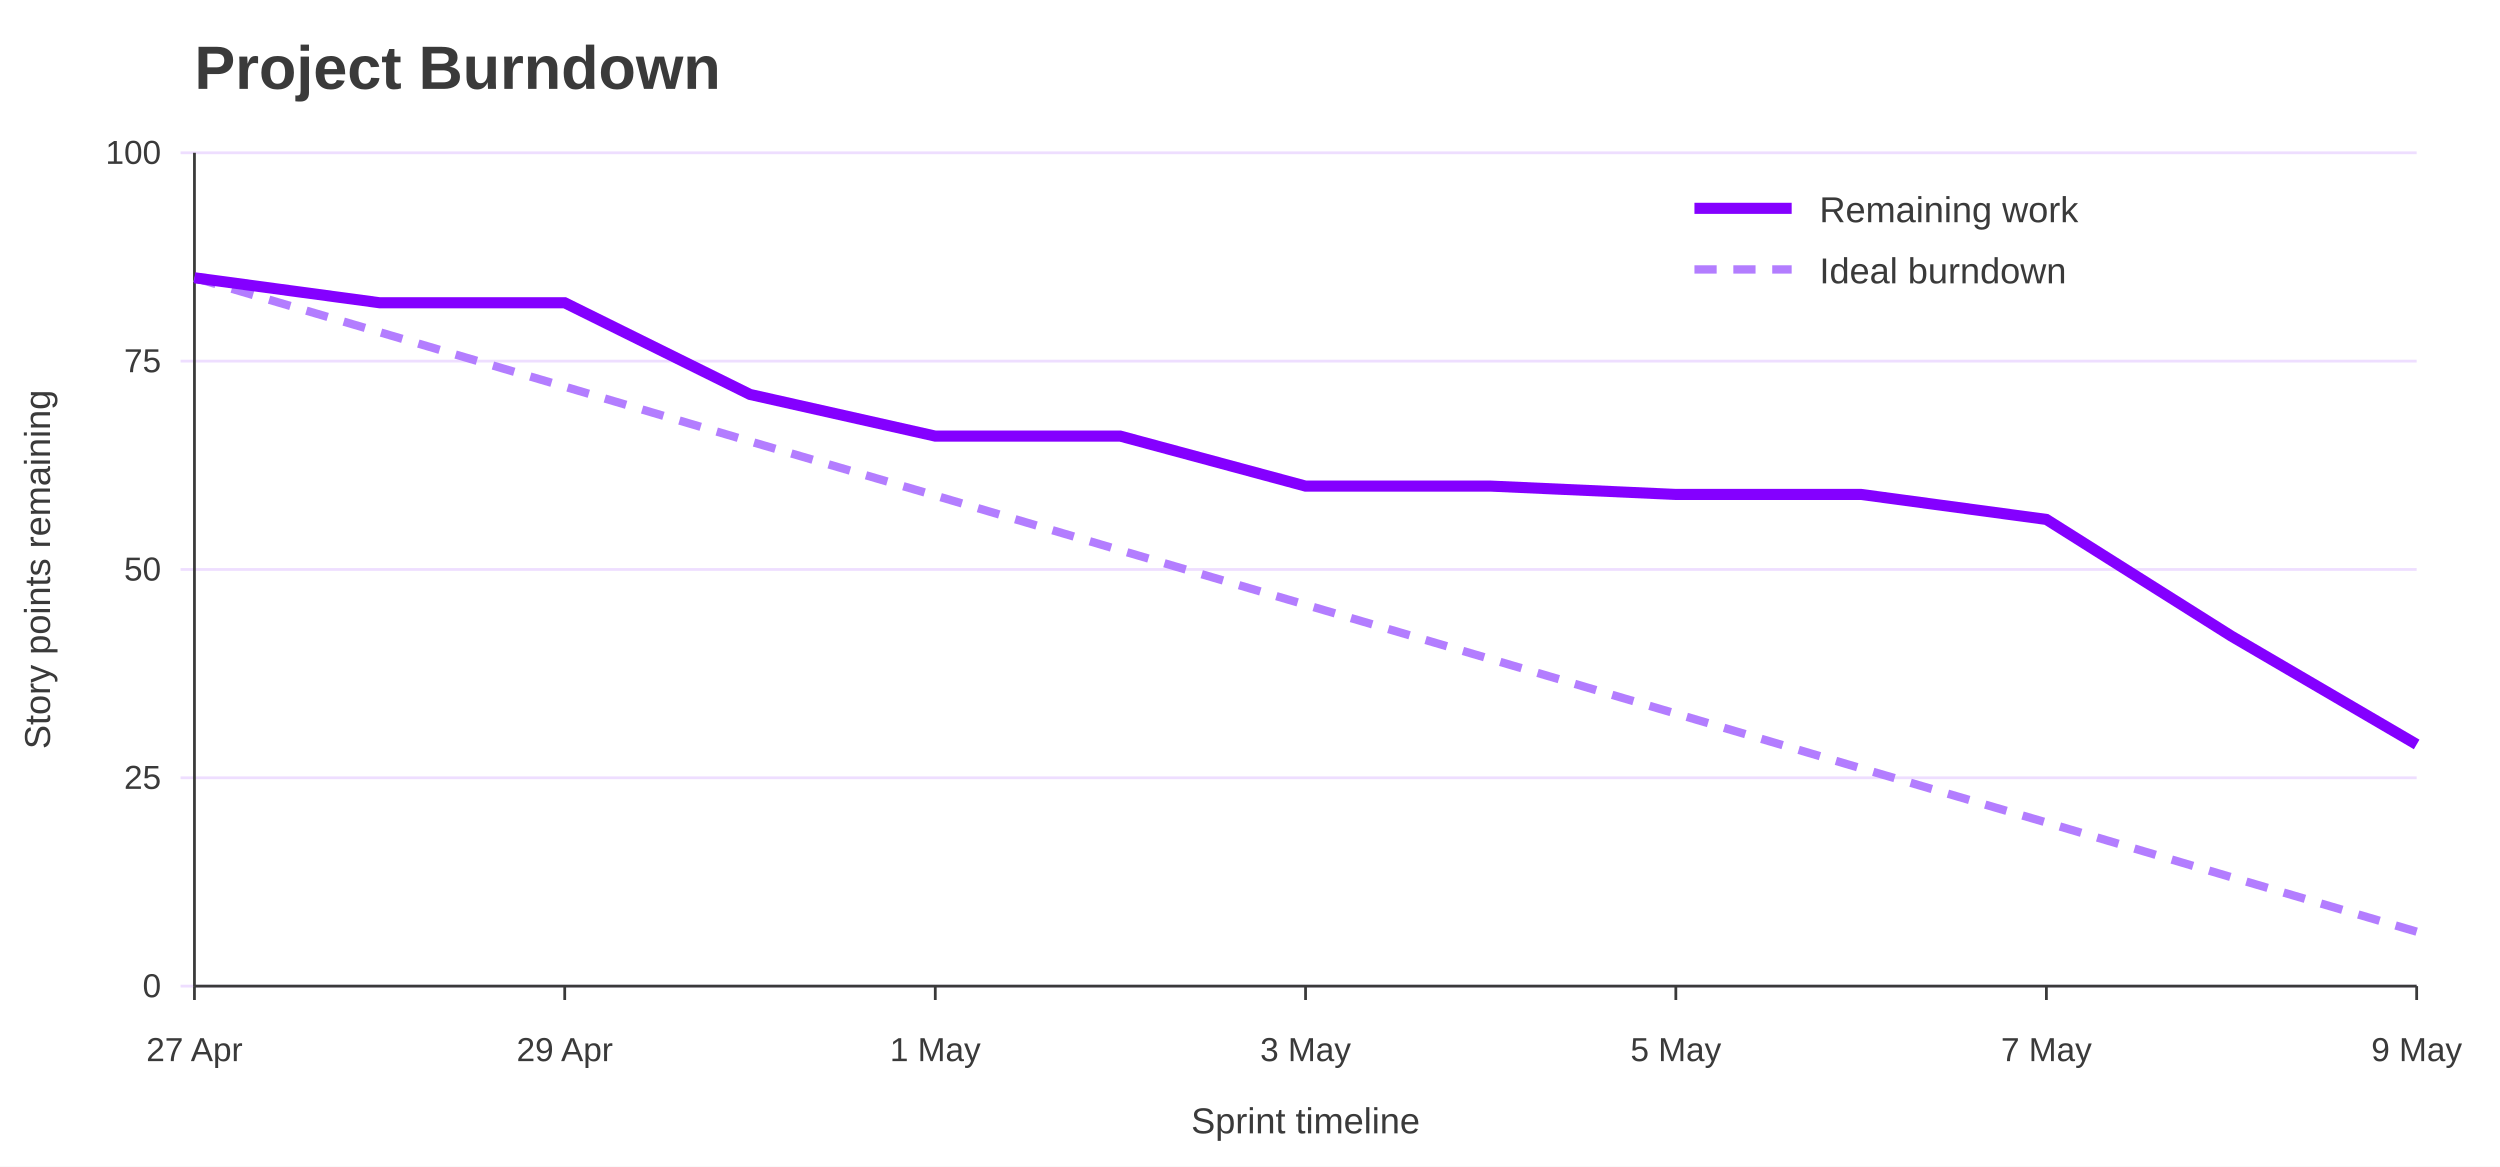
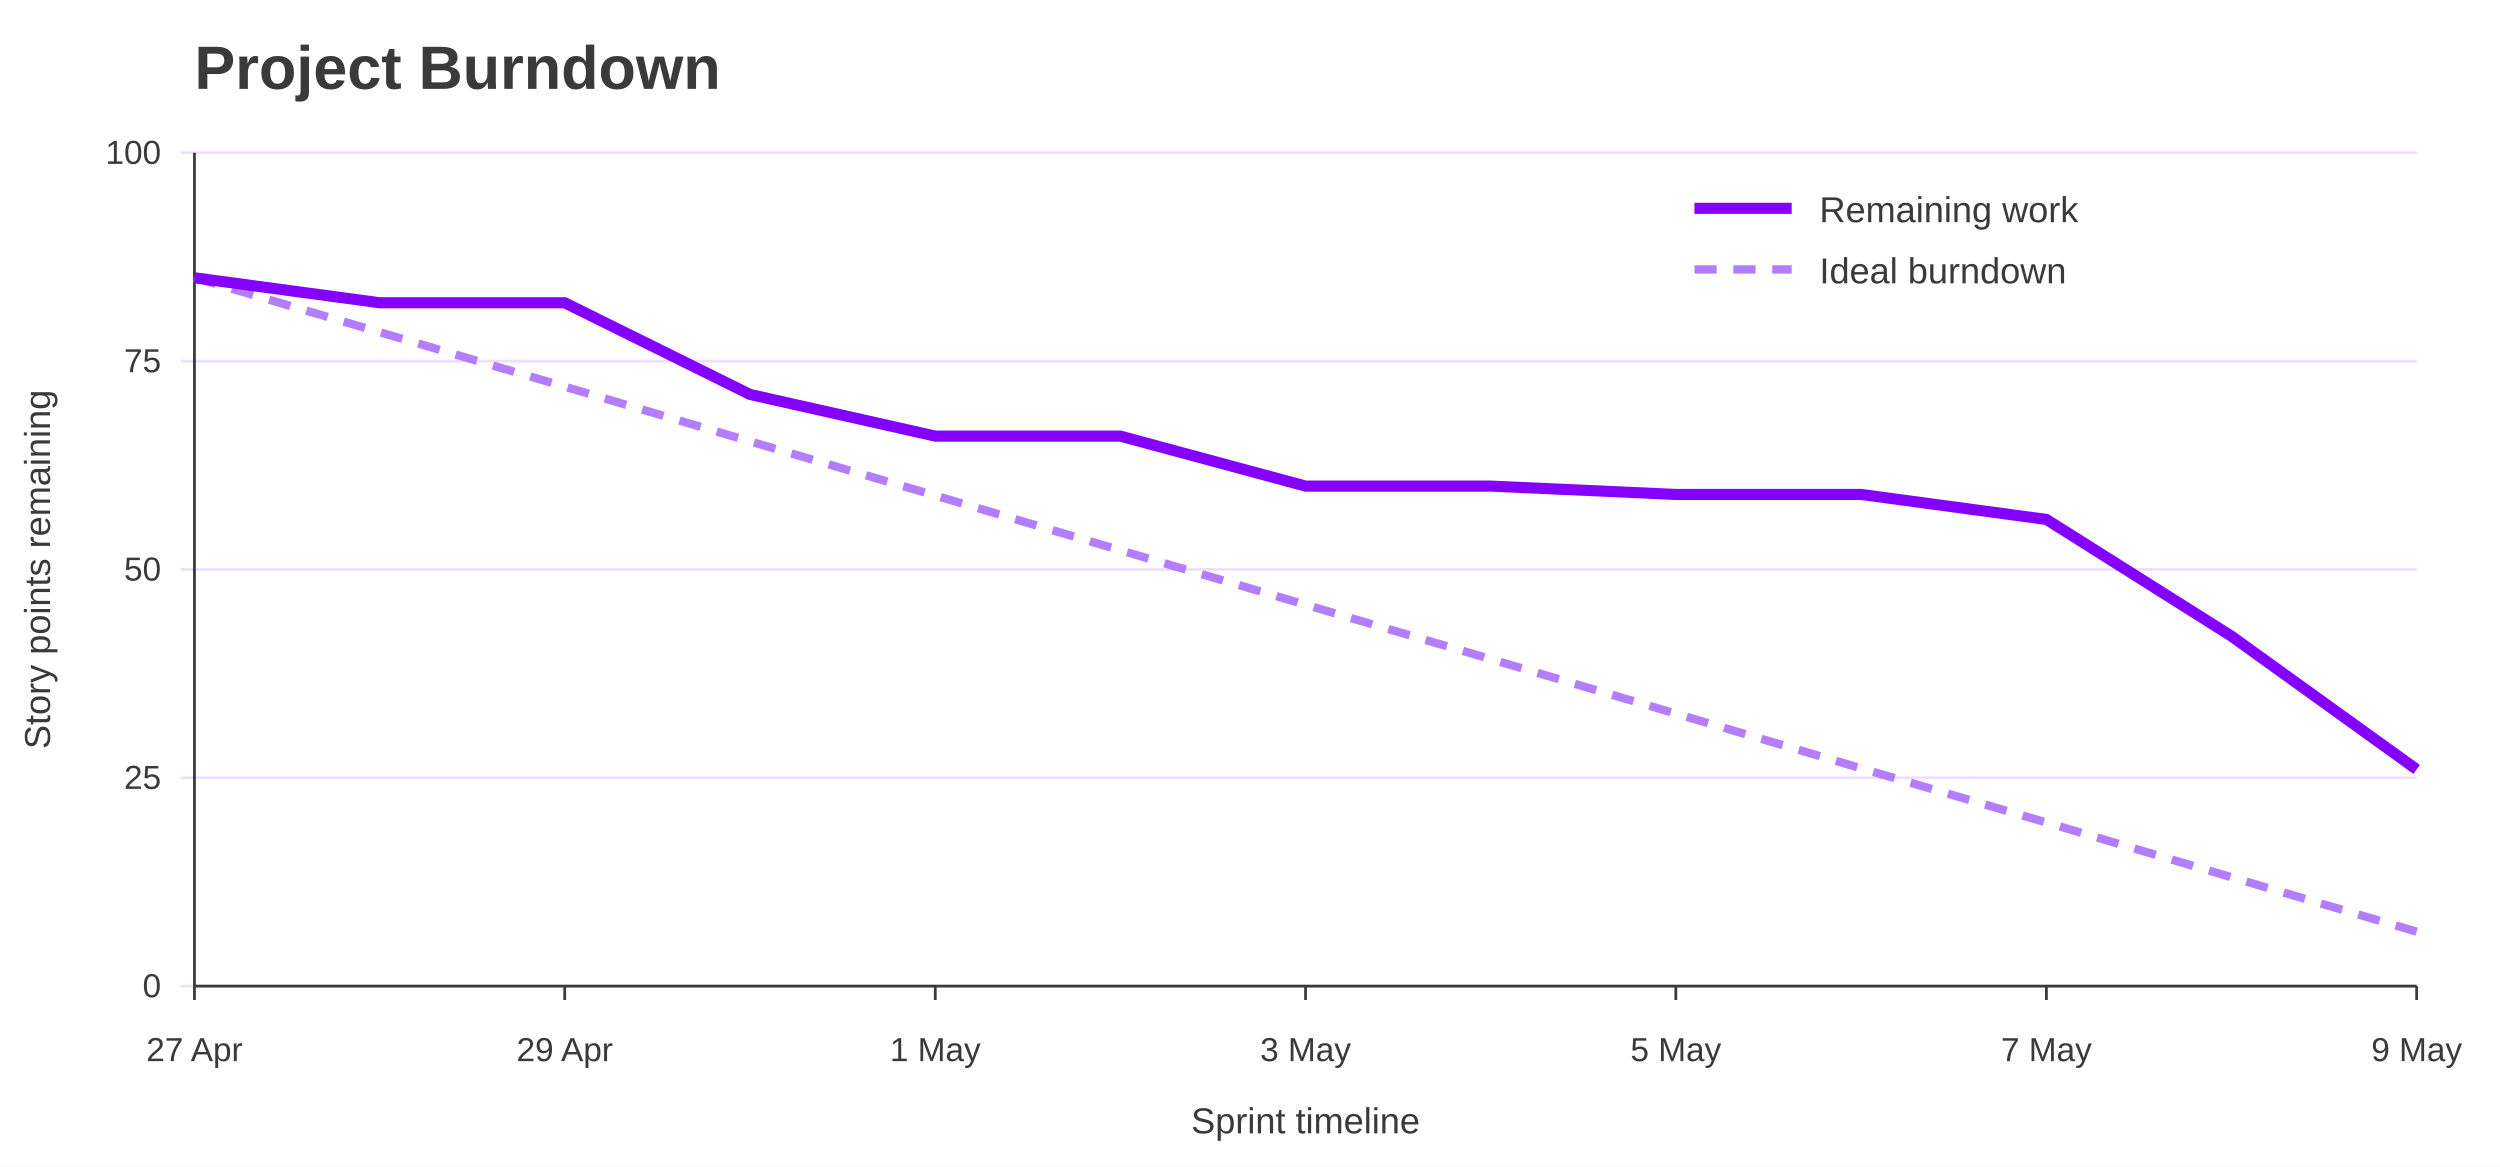
<svg xmlns="http://www.w3.org/2000/svg" width="900" height="420" viewBox="0 0 900 420" role="img" aria-labelledby="title desc">
  <rect width="100%" height="100%" fill="#ffffff" />
  <text x="70" y="32" font-family="Jost, Arial, Helvetica, sans-serif" font-size="22" font-weight="700" fill="#3A3A3A">Project Burndown</text>
  <line x1="65" y1="355.0" x2="870" y2="355.0" stroke="#EEDEFF" />
  <text x="58" y="359.0" font-family="Overpass, Arial, Helvetica, sans-serif" font-size="12" text-anchor="end" fill="#3A3A3A">0</text>
  <line x1="65" y1="280.0" x2="870" y2="280.0" stroke="#EEDEFF" />
  <text x="58" y="284.0" font-family="Overpass, Arial, Helvetica, sans-serif" font-size="12" text-anchor="end" fill="#3A3A3A">25</text>
  <line x1="65" y1="205.0" x2="870" y2="205.0" stroke="#EEDEFF" />
  <text x="58" y="209.0" font-family="Overpass, Arial, Helvetica, sans-serif" font-size="12" text-anchor="end" fill="#3A3A3A">50</text>
  <line x1="65" y1="130.0" x2="870" y2="130.0" stroke="#EEDEFF" />
  <text x="58" y="134.0" font-family="Overpass, Arial, Helvetica, sans-serif" font-size="12" text-anchor="end" fill="#3A3A3A">75</text>
  <line x1="65" y1="55.0" x2="870" y2="55.0" stroke="#EEDEFF" />
  <text x="58" y="59.0" font-family="Overpass, Arial, Helvetica, sans-serif" font-size="12" text-anchor="end" fill="#3A3A3A">100</text>
  <line x1="70.0" y1="355" x2="70.0" y2="360" stroke="#3A3A3A" />
  <text x="70.0" y="382" font-family="Overpass, Arial, Helvetica, sans-serif" font-size="12" text-anchor="middle" fill="#3A3A3A">27 Apr</text>
  <line x1="203.3" y1="355" x2="203.3" y2="360" stroke="#3A3A3A" />
  <text x="203.3" y="382" font-family="Overpass, Arial, Helvetica, sans-serif" font-size="12" text-anchor="middle" fill="#3A3A3A">29 Apr</text>
  <line x1="336.7" y1="355" x2="336.7" y2="360" stroke="#3A3A3A" />
  <text x="336.7" y="382" font-family="Overpass, Arial, Helvetica, sans-serif" font-size="12" text-anchor="middle" fill="#3A3A3A">1 May</text>
  <line x1="470.0" y1="355" x2="470.0" y2="360" stroke="#3A3A3A" />
  <text x="470.0" y="382" font-family="Overpass, Arial, Helvetica, sans-serif" font-size="12" text-anchor="middle" fill="#3A3A3A">3 May</text>
  <line x1="603.3" y1="355" x2="603.3" y2="360" stroke="#3A3A3A" />
  <text x="603.3" y="382" font-family="Overpass, Arial, Helvetica, sans-serif" font-size="12" text-anchor="middle" fill="#3A3A3A">5 May</text>
  <line x1="736.7" y1="355" x2="736.7" y2="360" stroke="#3A3A3A" />
  <text x="736.7" y="382" font-family="Overpass, Arial, Helvetica, sans-serif" font-size="12" text-anchor="middle" fill="#3A3A3A">7 May</text>
  <line x1="870.0" y1="355" x2="870.0" y2="360" stroke="#3A3A3A" />
  <text x="870.0" y="382" font-family="Overpass, Arial, Helvetica, sans-serif" font-size="12" text-anchor="middle" fill="#3A3A3A">9 May</text>
  <line x1="70" y1="55" x2="70" y2="355" stroke="#3A3A3A" />
  <line x1="70" y1="355" x2="870" y2="355" stroke="#3A3A3A" />
  <text x="18" y="205.0" font-family="Overpass, Arial, Helvetica, sans-serif" font-size="13" text-anchor="middle" transform="rotate(-90 18 205.0)" fill="#3A3A3A">Story points remaining</text>
  <text x="470.0" y="408" font-family="Overpass, Arial, Helvetica, sans-serif" font-size="13" text-anchor="middle" fill="#3A3A3A">Sprint timeline</text>
  <polyline points="70.0,100.0 136.7,119.6 203.3,139.2 270.0,158.9 336.7,178.4 403.3,198.1 470.0,217.7 536.7,237.3 603.3,256.9 670.0,276.6 736.7,296.1 803.3,315.8 870.0,335.4" fill="none" stroke="#B37DFF" stroke-width="3" stroke-dasharray="8 6" />
-   <polyline points="70.0,100.0 136.7,109.0 203.3,109.0 270.0,142.0 336.7,157.0 403.3,157.0 470.0,175.0 536.7,175.0 603.3,178.0 670.0,178.0 736.7,187.0 803.3,229.0 870.0,268.0" fill="none" stroke="#8400FF" stroke-width="4" />
+   <polyline points="70.0,100.0 136.7,109.0 203.3,109.0 270.0,142.0 336.7,157.0 403.3,157.0 470.0,175.0 536.7,175.0 603.3,178.0 670.0,178.0 736.7,187.0 803.3,229.0 870.0,277.0" fill="none" stroke="#8400FF" stroke-width="4" />
  <line x1="610" y1="75" x2="645" y2="75" stroke="#8400FF" stroke-width="4" />
  <text x="655" y="80" font-family="Overpass, Arial, Helvetica, sans-serif" font-size="13" fill="#3A3A3A">Remaining work</text>
  <line x1="610" y1="97" x2="645" y2="97" stroke="#B37DFF" stroke-width="3" stroke-dasharray="8 6" />
  <text x="655" y="102" font-family="Overpass, Arial, Helvetica, sans-serif" font-size="13" fill="#3A3A3A">Ideal burndown</text>
</svg>
